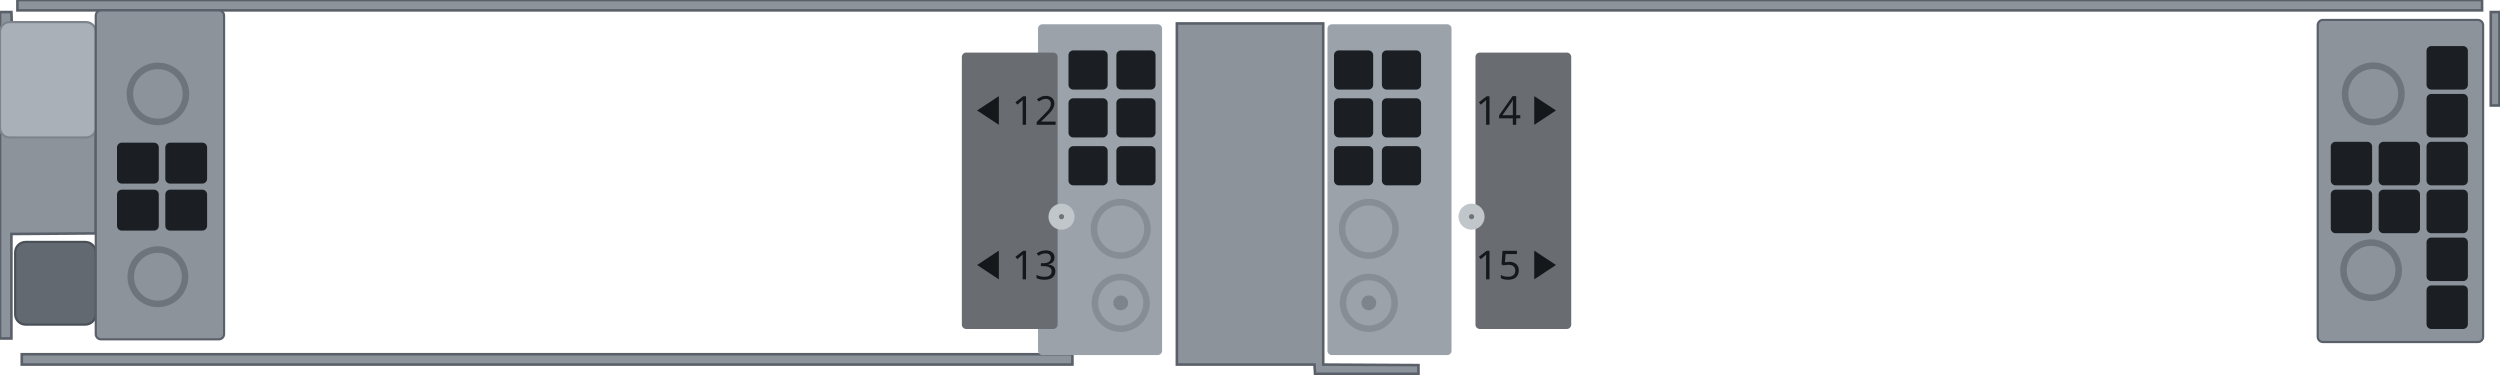
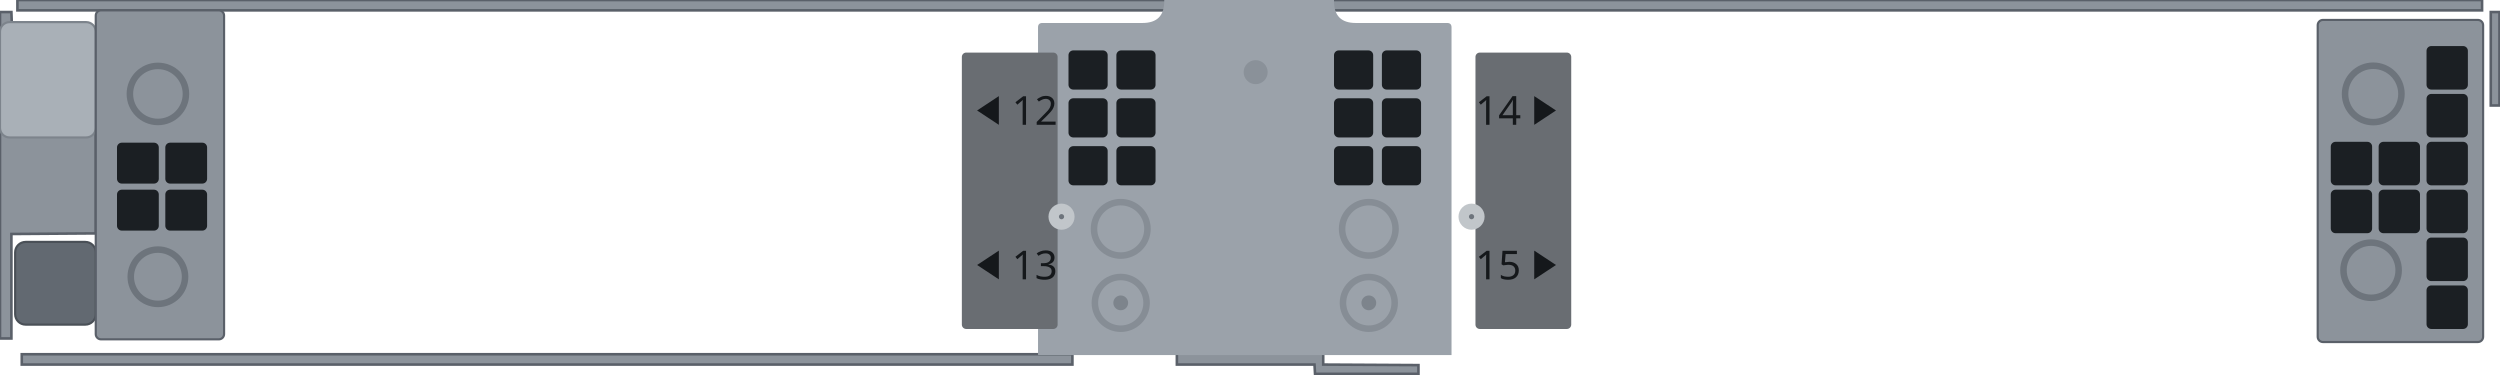
<svg xmlns="http://www.w3.org/2000/svg" width="287.18mm" height="42.98mm" viewBox="0 0 287.18 42.98">
  <path id="frame" fill-rule="evenodd" fill="#8c939b" stroke="#5a6069" stroke-width="0.3" d="M2.50 40.69 L2.50 41.88 L123.19 41.88 L123.19 40.69 Z M135.19 2.69 L135.19 41.88 L151.00 41.88 L151.06 42.94 L162.94 42.94 L162.94 41.94 L152.00 41.88 L152.00 2.69 Z M286.12 1.38 L286.12 12.12 L287.12 12.12 L287.12 1.38 Z M0.00 1.38 L0.00 38.88 L1.31 38.88 L1.31 26.88 L11.00 26.81 L11.00 6.00 L10.25 4.38 L8.88 3.44 L1.38 3.38 L1.31 1.38 Z M5.44 6.75 L7.62 7.12 L8.69 8.56 L8.38 10.75 L6.88 11.88 L4.81 11.62 L3.62 10.06 L3.88 8.00 Z M2.00 0.00 L2.00 1.19 L285.12 1.19 L285.12 0.00 Z" />
+   <path id="cage-land" d="M 119.74 2.64 L 131.24 2.64 Q 133.74 2.64 133.74 0.14 L 133.74 0 L 153.24 0 L 153.24 0.14 Q 153.24 2.64 155.74 2.64 L 166.24 2.64 Q 166.74 2.64 166.74 3.14 L 166.74 40.79 L 119.24 40.79 L 119.24 3.14 Q 119.24 2.64 119.74 2.64 Z" fill="#9ba2aa" />
+   <circle id="cage-land-dimple" cx="144.24" cy="8.29" r="1.38" fill="#8a9199" />
  <rect id="screw-pad" x="0.00" y="2.54" width="11.0" height="13.25" rx="1.1" fill="#a9b0b7" stroke="#7d848c" stroke-width="0.25" />
  <rect id="screw-tab-tongue" x="1.74" y="27.79" width="9.26" height="9.5" rx="1.2" fill="#626971" stroke="#4a5057" stroke-width="0.25" />
  <rect id="cage-panel" x="11.00" y="1.19" width="14.74" height="37.79" rx="0.6" fill="#8c939b" stroke="#5a6069" stroke-width="0.25" />
  <g id="cage-vents" fill="#1b1f23">
    <rect x="13.44" y="16.39" width="4.8" height="4.7" rx="0.55" />
    <rect x="18.99" y="16.39" width="4.8" height="4.7" rx="0.55" />
    <rect x="13.44" y="21.79" width="4.8" height="4.7" rx="0.55" />
    <rect x="18.99" y="21.79" width="4.8" height="4.7" rx="0.55" />
  </g>
  <circle id="cage-rivet-1" cx="18.14" cy="10.79" r="3.22" fill="none" stroke="#6d747c" stroke-width="0.75" />
  <circle id="cage-rivet-2" cx="18.14" cy="31.79" r="3.12" fill="none" stroke="#6d747c" stroke-width="0.75" />
  <rect id="cage-r3-panel" x="266.24" y="2.29" width="19.0" height="37.0" rx="0.6" fill="#8c939b" stroke="#5a6069" stroke-width="0.25" />
  <g id="cage-r3-vents" fill="#1b1f23">
    <rect x="267.74" y="16.29" width="4.75" height="5.0" rx="0.55" />
    <rect x="273.24" y="16.29" width="4.75" height="5.0" rx="0.55" />
    <rect x="267.74" y="21.79" width="4.75" height="5.0" rx="0.55" />
    <rect x="273.24" y="21.79" width="4.75" height="5.0" rx="0.55" />
    <rect x="278.74" y="5.29" width="4.75" height="5.0" rx="0.55" />
    <rect x="278.74" y="10.79" width="4.75" height="5.0" rx="0.55" />
    <rect x="278.74" y="16.29" width="4.75" height="5.0" rx="0.55" />
    <rect x="278.74" y="21.79" width="4.75" height="5.0" rx="0.55" />
    <rect x="278.74" y="27.29" width="4.75" height="5.0" rx="0.55" />
    <rect x="278.74" y="32.79" width="4.75" height="5.0" rx="0.55" />
  </g>
  <circle id="cage-r3-rivet-1" cx="272.62" cy="10.79" r="3.24" fill="none" stroke="#6d747c" stroke-width="0.75" />
  <circle id="cage-r3-rivet-2" cx="272.37" cy="31.04" r="3.17" fill="none" stroke="#6d747c" stroke-width="0.75" />
-   <rect id="cage-mid-land" x="152.49" y="2.79" width="14.25" height="38.00" rx="0.5" fill="#9ba2aa" />
  <g id="cage-mid-vents" fill="#1b1f23">
    <rect x="153.24" y="5.79" width="4.50" height="4.50" rx="0.55" />
    <rect x="158.74" y="5.79" width="4.50" height="4.50" rx="0.55" />
    <rect x="153.24" y="11.29" width="4.50" height="4.50" rx="0.55" />
    <rect x="158.74" y="11.29" width="4.50" height="4.50" rx="0.55" />
    <rect x="153.24" y="16.79" width="4.50" height="4.50" rx="0.55" />
    <rect x="158.74" y="16.79" width="4.50" height="4.50" rx="0.55" />
  </g>
  <circle id="cage-mid-rivet-1" cx="157.24" cy="26.29" r="3.07" fill="none" stroke="#868d95" stroke-width="0.75" />
  <circle id="cage-mid-rivet-2" cx="157.24" cy="34.79" r="2.97" fill="none" stroke="#868d95" stroke-width="0.75" />
  <circle id="cage-mid-hole" cx="157.24" cy="34.79" r="0.85" fill="#7d848c" />
-   <rect id="cage-left-land" x="119.24" y="2.79" width="14.25" height="38.00" rx="0.5" fill="#9ba2aa" />
  <g id="cage-left-vents" fill="#1b1f23">
    <rect x="122.74" y="5.79" width="4.50" height="4.50" rx="0.55" />
    <rect x="128.24" y="5.79" width="4.50" height="4.50" rx="0.55" />
    <rect x="122.74" y="11.29" width="4.50" height="4.50" rx="0.55" />
    <rect x="128.24" y="11.29" width="4.50" height="4.50" rx="0.55" />
    <rect x="122.74" y="16.79" width="4.50" height="4.50" rx="0.55" />
    <rect x="128.24" y="16.79" width="4.50" height="4.50" rx="0.55" />
  </g>
  <circle id="cage-left-rivet-1" cx="128.74" cy="26.29" r="3.07" fill="none" stroke="#868d95" stroke-width="0.75" />
  <circle id="cage-left-rivet-2" cx="128.74" cy="34.79" r="2.97" fill="none" stroke="#868d95" stroke-width="0.75" />
  <circle id="cage-left-hole" cx="128.74" cy="34.79" r="0.85" fill="#7d848c" />
  <g id="drive-labels">
    <rect x="110.49" y="6.04" width="11.00" height="31.75" rx="0.5" fill="#696d72" />
    <rect x="169.49" y="6.04" width="11.00" height="31.75" rx="0.5" fill="#696d72" />
    <circle cx="121.94" cy="24.89" r="1.5" fill="#c1c6ca" />
    <circle cx="121.94" cy="24.89" r="0.3" fill="#6d747c" />
    <circle cx="169.04" cy="24.89" r="1.5" fill="#c1c6ca" />
    <circle cx="169.04" cy="24.89" r="0.3" fill="#6d747c" />
  </g>
  <g id="silkscreen" fill="#15181b">
    <path transform="translate(112.24 11.04)" d="M2.5 0 L0 1.65 L2.5 3.3 Z" />
    <text x="116.24" y="14.34" font-family="sans-serif" font-size="4.6" text-anchor="start">12</text>
    <path transform="translate(112.24 28.79)" d="M2.5 0 L0 1.65 L2.5 3.3 Z" />
    <text x="116.24" y="32.09" font-family="sans-serif" font-size="4.6" text-anchor="start">13</text>
    <path transform="translate(176.24 11.04)" d="M0 0 L2.5 1.65 L0 3.3 Z" />
    <text x="174.74" y="14.34" font-family="sans-serif" font-size="4.6" text-anchor="end">14</text>
    <path transform="translate(176.24 28.79)" d="M0 0 L2.5 1.65 L0 3.3 Z" />
    <text x="174.74" y="32.09" font-family="sans-serif" font-size="4.6" text-anchor="end">15</text>
  </g>
</svg>
